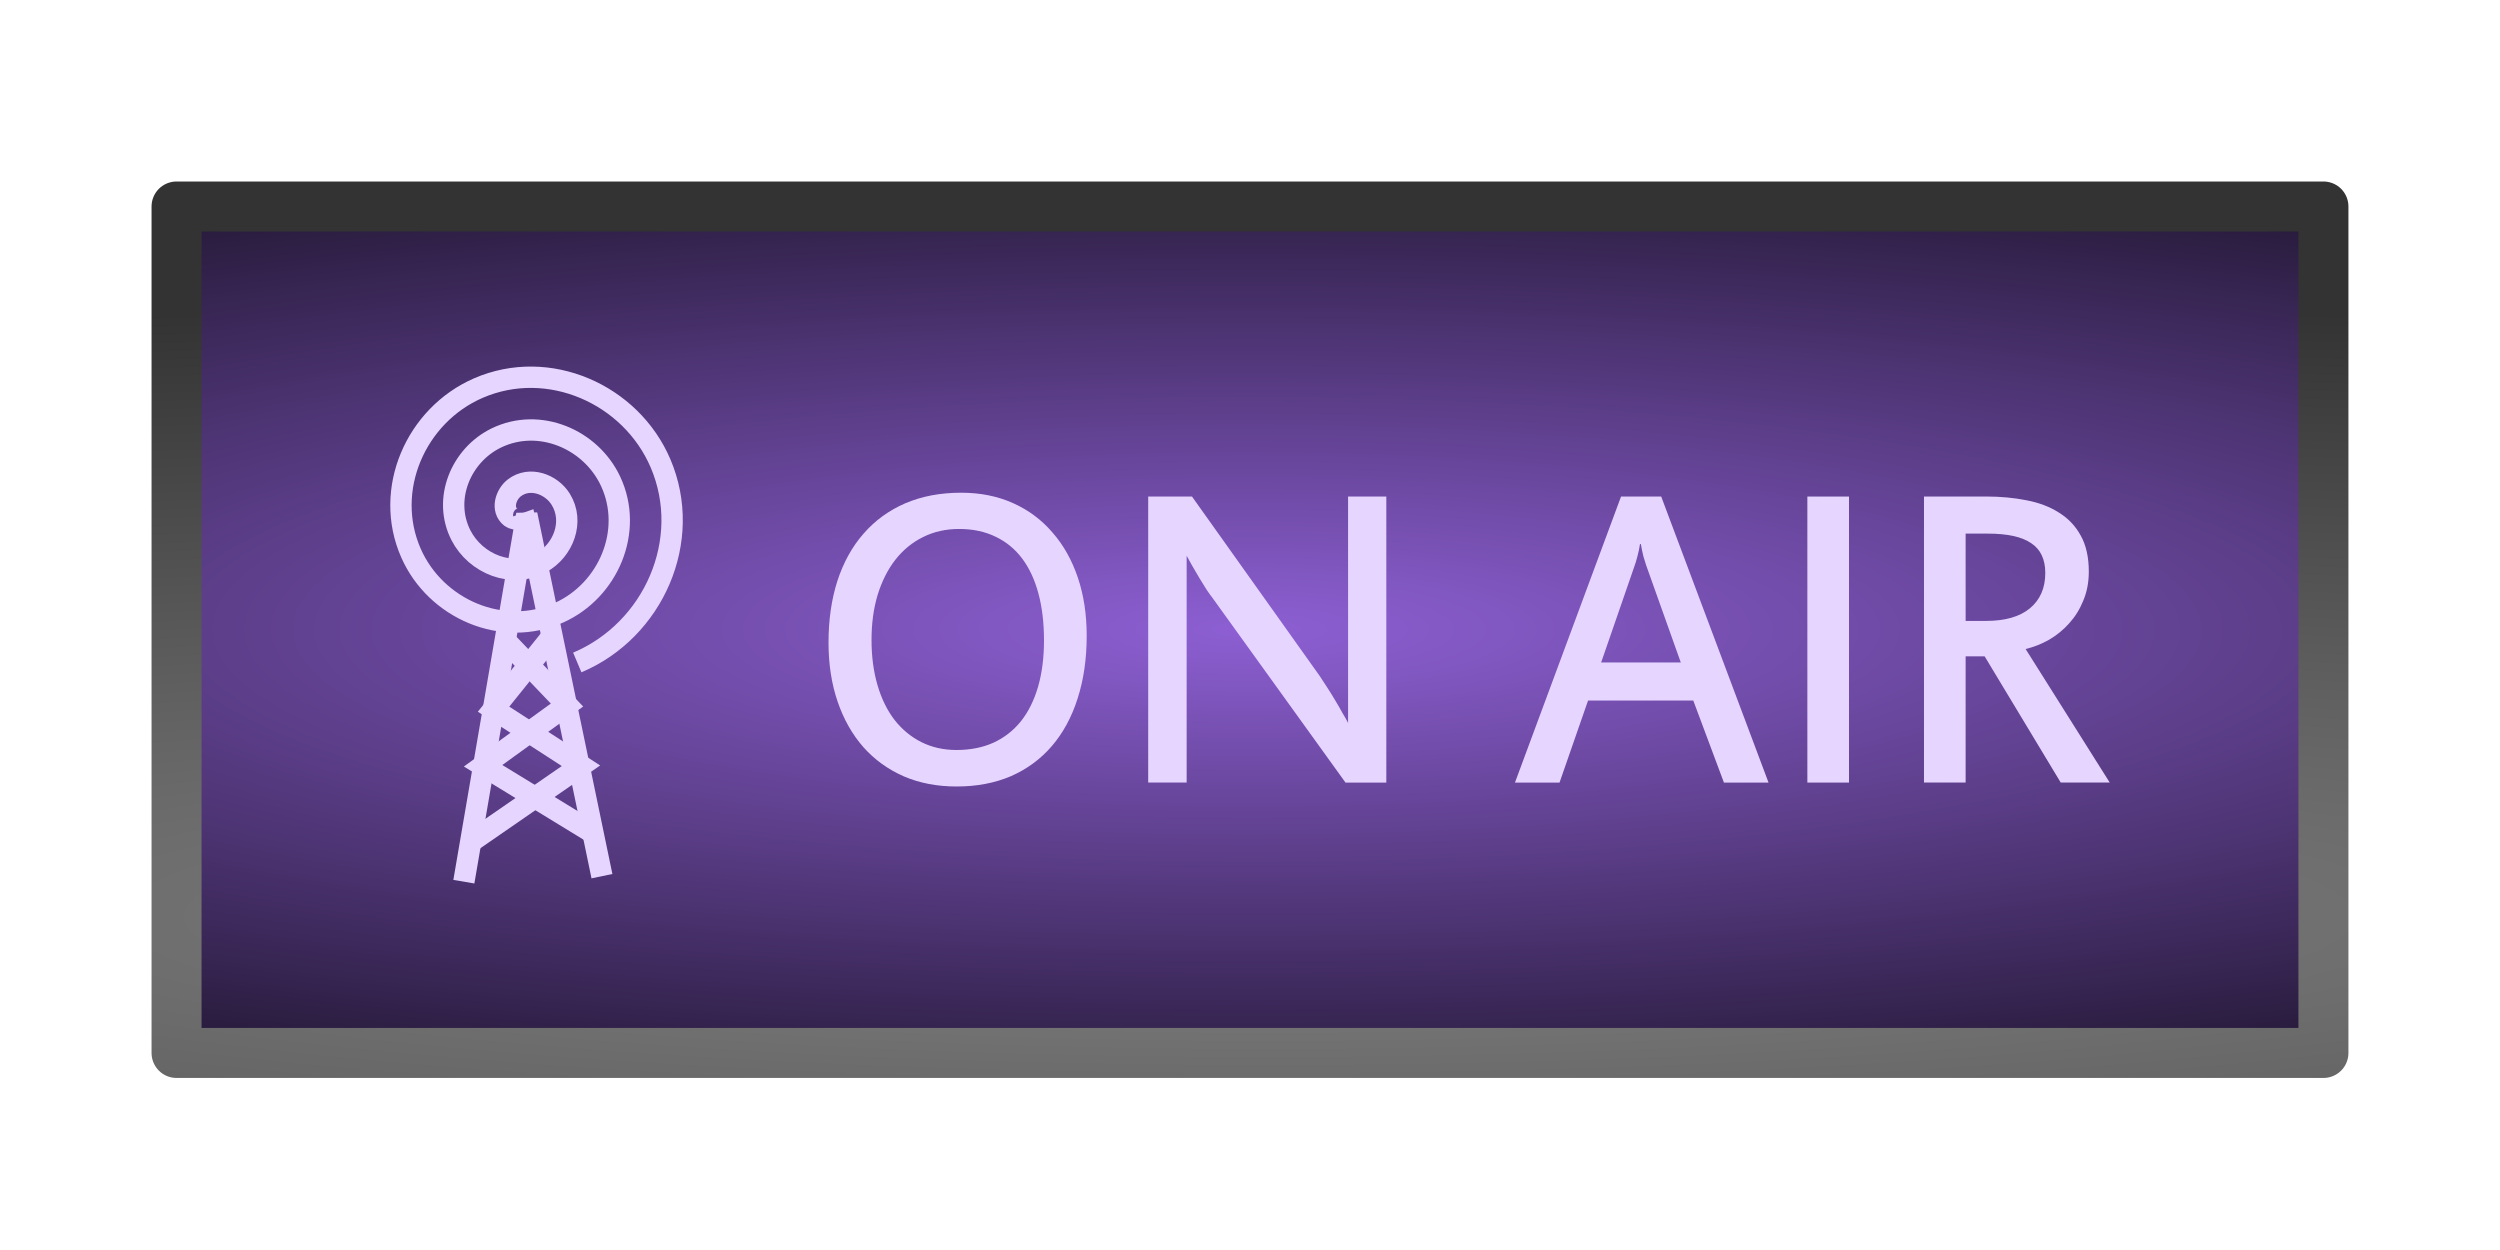
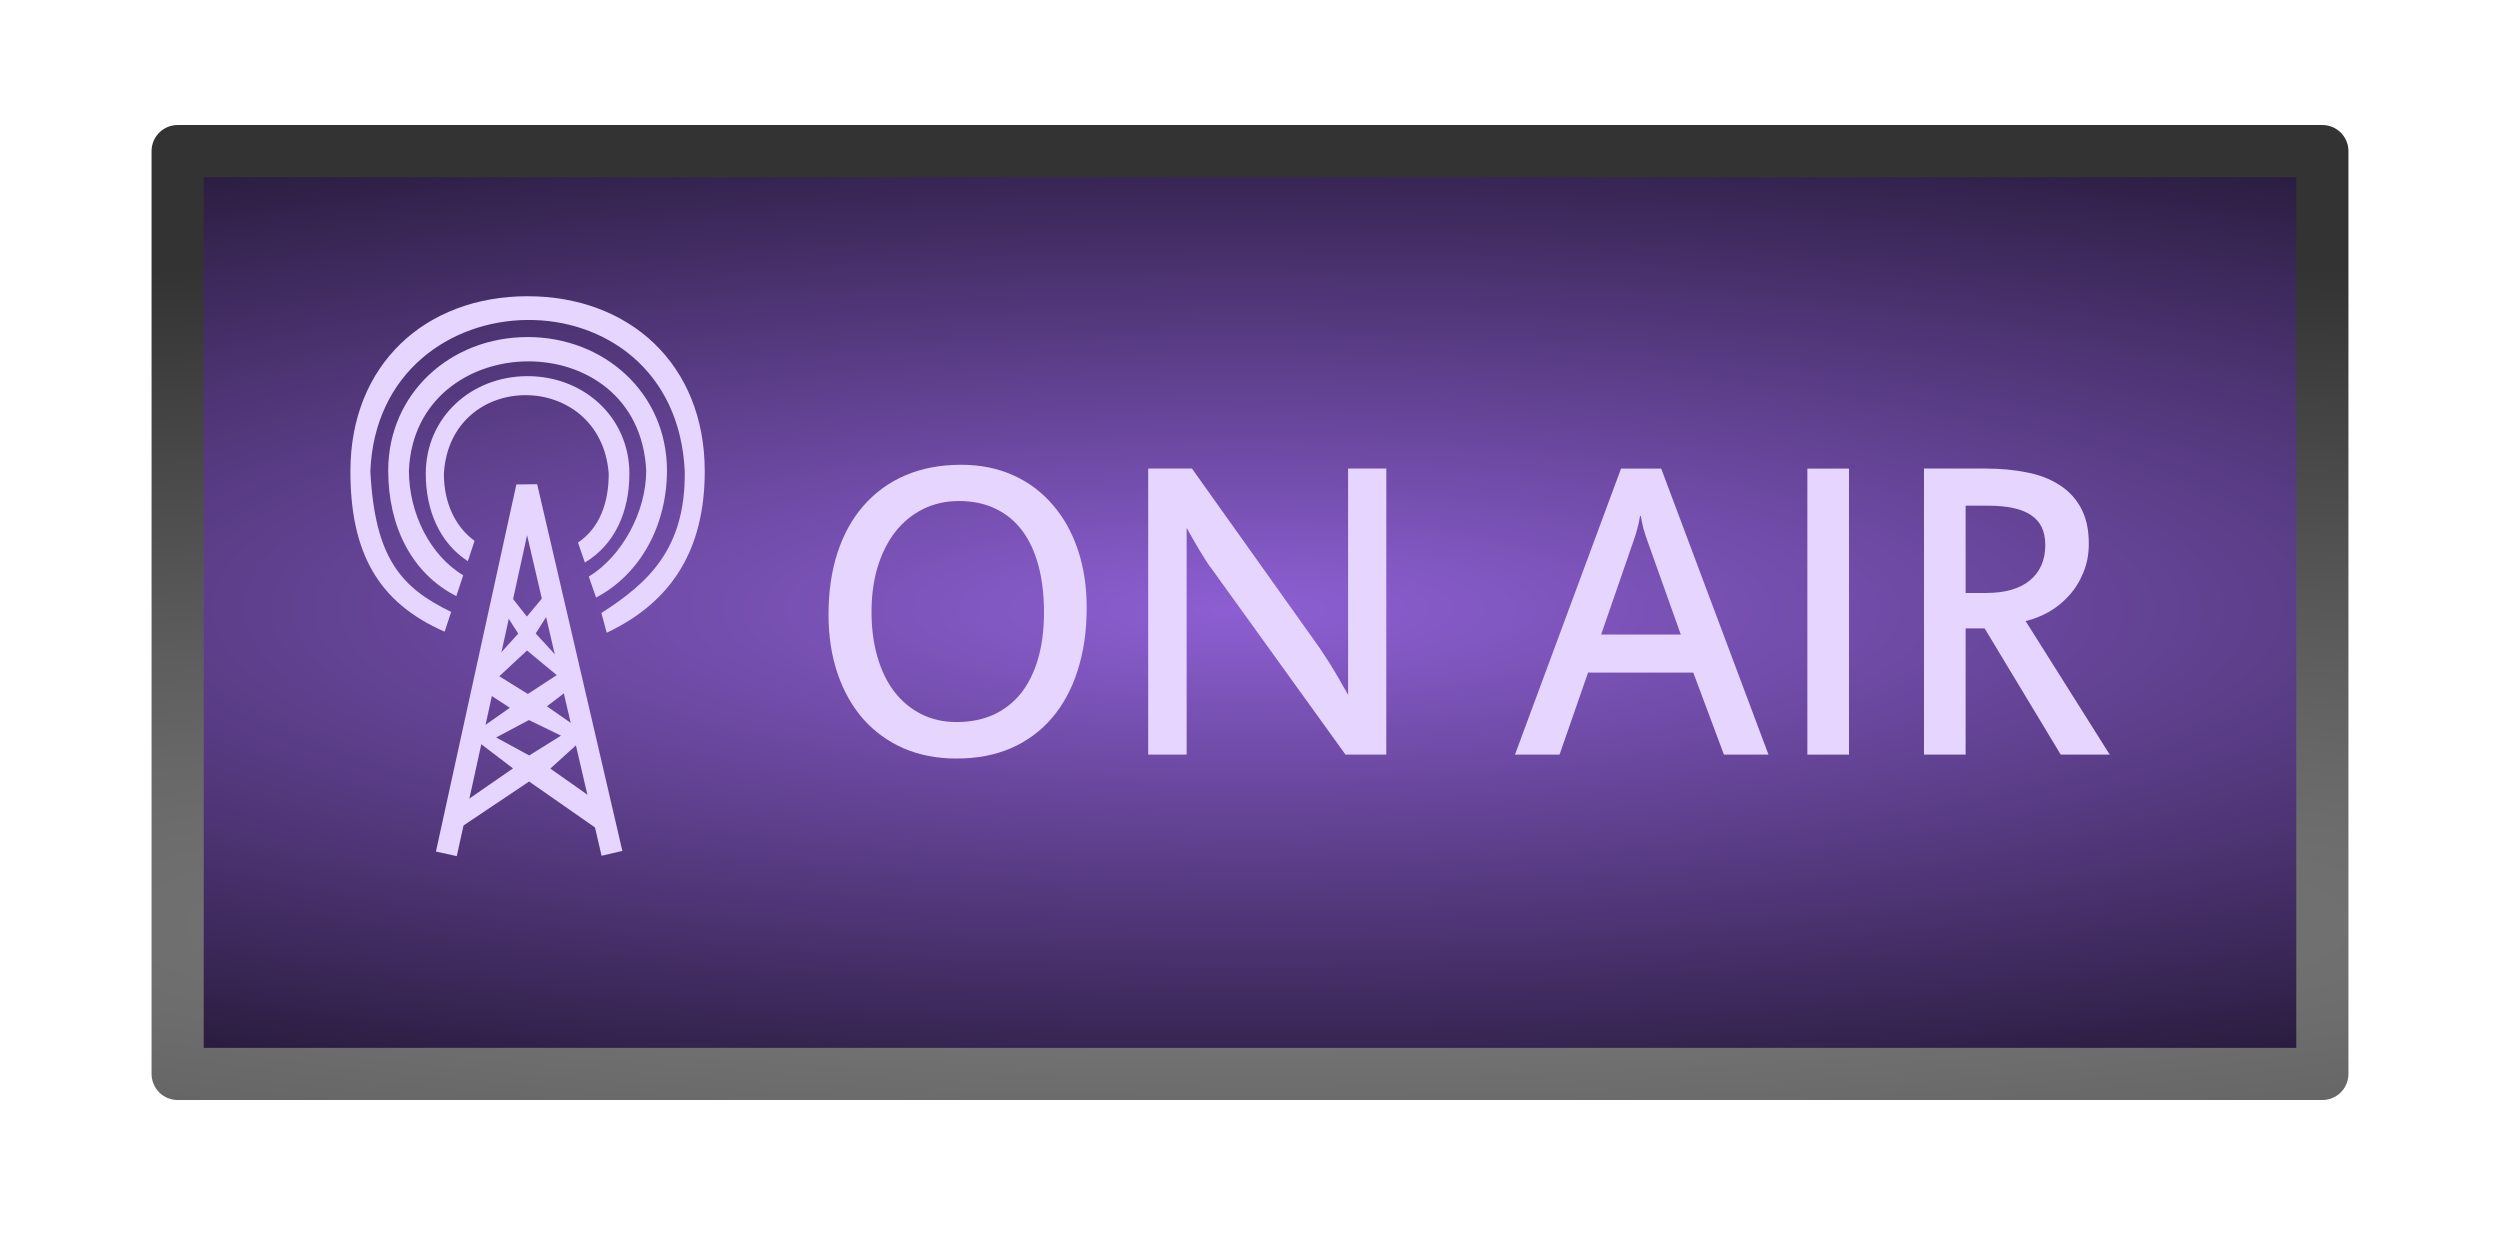
<svg xmlns="http://www.w3.org/2000/svg" xmlns:xlink="http://www.w3.org/1999/xlink" width="100" height="50" viewBox="0 0 100 50" id="svg2" version="1.1">
  <defs id="defs4">
    <linearGradient id="linearGradient4194">
      <stop style="stop-color:#808080;stop-opacity:1" offset="0" id="stop4196" />
      <stop style="stop-color:#333333;stop-opacity:1" offset="1" id="stop4198" />
    </linearGradient>
    <linearGradient id="linearGradient4733">
      <stop style="stop-color:#8d5fd3;stop-opacity:1" offset="0" id="stop4735" />
      <stop style="stop-color:#000000;stop-opacity:1" offset="1" id="stop4737" />
    </linearGradient>
-     <radialGradient xlink:href="#linearGradient4733" id="radialGradient4725-4-0-0" cx="767.879" cy="167.816" fx="767.879" fy="167.816" r="24.597" gradientTransform="matrix(4.915624,0.00121512,0,1.056556,-3724.737,849.2956)" gradientUnits="userSpaceOnUse" />
+     <radialGradient xlink:href="#linearGradient4733" id="radialGradient4725-4-0-0" cx="767.879" cy="167.816" fx="767.879" fy="167.816" r="24.597" gradientTransform="matrix(4.915624,0.00134337,0,1.168069,-3724.737,829.6819)" gradientUnits="userSpaceOnUse" />
    <pattern y="0" x="0" height="6" width="6" patternUnits="userSpaceOnUse" id="EMFhbasepattern" />
-     <radialGradient xlink:href="#linearGradient4194" id="radialGradient4200" cx="50.781" cy="1049.659" fx="50.781" fy="1049.659" r="44.892" gradientTransform="matrix(4.511424,0,0,0.5497802,-178.3393,461.9436)" gradientUnits="userSpaceOnUse" />
+     <radialGradient xlink:href="#linearGradient4194" id="radialGradient4200" cx="50.781" cy="1049.659" fx="50.781" fy="1049.659" r="44.892" gradientTransform="matrix(4.506843,0,0,0.5993777,-178.1074,410.2296)" gradientUnits="userSpaceOnUse" />
  </defs>
  <g id="layer1" transform="translate(0,-1002.362)">
-     <path id="rect4183-39-0-0-1-8-73" d="m 7.901,1011.47 84.108,0 0,32.018 -84.108,0 z" style="opacity:1;fill:url(#radialGradient4725-4-0-0);fill-opacity:1;stroke:none;stroke-width:1.029;stroke-linecap:round;stroke-linejoin:round;stroke-miterlimit:4;stroke-dasharray:none;stroke-dashoffset:0;stroke-opacity:1" />
-     <path id="rect4183-39-0-0-1-8-78-2" d="m 7.062,1044.48 85.875,0 0,-33.858 -85.875,0 z" style="opacity:1;fill:none;fill-opacity:1;stroke:url(#radialGradient4200);stroke-width:2;stroke-linecap:round;stroke-linejoin:round;stroke-miterlimit:4;stroke-dasharray:none;stroke-dashoffset:0;stroke-opacity:1" />
-     <g id="g4174" transform="translate(0.6918184,-0.7910082)">
-       <g transform="matrix(1.56116,0,0,1.633266,9.676247,-670.4303)" id="text4146-8-6-5" style="font-style:normal;font-variant:normal;font-weight:normal;font-stretch:normal;font-size:11.087px;line-height:100%;font-family:'Estrangelo Edessa';-inkscape-font-specification:'Estrangelo Edessa, Normal';text-align:start;letter-spacing:0px;word-spacing:0px;writing-mode:lr-tb;text-anchor:start;opacity:1;fill:#e5d5ff;fill-opacity:1;stroke:none;stroke-width:1px;stroke-linecap:butt;stroke-linejoin:miter;stroke-opacity:1">
-         <path id="path4198-2" d="m 20.108,1040.369 q 0,-0.639 -0.141,-1.142 -0.141,-0.509 -0.417,-0.861 -0.276,-0.352 -0.682,-0.536 -0.406,-0.19 -0.937,-0.19 -0.509,0 -0.926,0.2 -0.411,0.195 -0.704,0.552 -0.292,0.357 -0.455,0.861 -0.157,0.498 -0.157,1.104 0,0.606 0.152,1.104 0.152,0.498 0.433,0.85 0.287,0.352 0.688,0.547 0.406,0.195 0.904,0.195 0.531,0 0.947,-0.179 0.417,-0.184 0.704,-0.525 0.287,-0.346 0.439,-0.845 0.152,-0.503 0.152,-1.137 z m 1.094,-0.114 q 0,0.85 -0.233,1.538 -0.227,0.682 -0.66,1.164 -0.428,0.476 -1.045,0.736 -0.617,0.254 -1.397,0.254 -0.747,0 -1.353,-0.249 -0.606,-0.255 -1.034,-0.715 -0.428,-0.466 -0.66,-1.115 -0.233,-0.65 -0.233,-1.445 0,-0.834 0.227,-1.51 0.233,-0.682 0.671,-1.159 0.439,-0.482 1.067,-0.742 0.633,-0.26 1.435,-0.26 0.731,0 1.326,0.254 0.596,0.255 1.012,0.72 0.422,0.46 0.65,1.104 0.227,0.644 0.227,1.424 z" style="fill:#e5d5ff;fill-opacity:1" />
-         <path id="path4200-8" d="m 28.878,1043.851 -1.045,0 -3.427,-4.548 q -0.038,-0.043 -0.13,-0.173 -0.087,-0.135 -0.189,-0.292 -0.097,-0.157 -0.189,-0.309 -0.092,-0.152 -0.135,-0.233 l 0,5.554 -0.985,0 0,-7.005 1.121,0 3.27,4.391 q 0.081,0.114 0.189,0.276 0.108,0.157 0.211,0.325 0.103,0.162 0.189,0.314 0.092,0.146 0.141,0.238 l 0,-5.544 0.98,0 0,7.005 z" style="fill:#e5d5ff;fill-opacity:1" />
-         <path id="path4202-7" d="m 38.671,1043.851 -1.142,0 -0.785,-2.009 -2.696,0 -0.731,2.009 -1.142,0 2.718,-7.005 1.029,0 2.75,7.005 z m -3.135,-5.322 q -0.027,-0.076 -0.07,-0.217 -0.038,-0.146 -0.065,-0.303 l -0.022,0 q -0.027,0.168 -0.07,0.314 -0.038,0.141 -0.076,0.238 l -0.85,2.349 2.041,0 -0.888,-2.382 z" style="fill:#e5d5ff;fill-opacity:1" />
-         <path id="path4204-6" d="m 40.734,1043.851 -1.067,0 0,-7.005 1.067,0 0,7.005 z" style="fill:#e5d5ff;fill-opacity:1" />
-         <path id="path4206-8" d="m 45.763,1038.718 q 0,-0.503 -0.363,-0.731 -0.357,-0.233 -1.104,-0.233 l -0.574,0 0,2.138 0.52,0 q 0.736,0 1.126,-0.308 0.395,-0.314 0.395,-0.866 z m 1.651,5.132 -1.256,0 -1.949,-3.091 -0.487,0 0,3.091 -1.067,0 0,-7.005 1.586,0 q 0.558,0 1.039,0.092 0.482,0.087 0.834,0.303 0.357,0.211 0.558,0.563 0.206,0.352 0.206,0.882 0,0.39 -0.141,0.709 -0.135,0.319 -0.363,0.558 -0.222,0.238 -0.514,0.401 -0.292,0.157 -0.601,0.227 l 2.155,3.27 z" style="fill:#e5d5ff;fill-opacity:1" />
-       </g>
-       <g transform="matrix(0.5981949,0,0,0.5981949,-28.60419,412.0817)" style="font-style:normal;font-variant:normal;font-weight:normal;font-stretch:normal;font-size:13.657px;line-height:100%;font-family:'Estrangelo Edessa';-inkscape-font-specification:'Estrangelo Edessa, Normal';text-align:start;letter-spacing:0px;word-spacing:0px;writing-mode:lr-tb;text-anchor:start;fill:#1e1e1e;fill-opacity:1;stroke:#e5d5ff;stroke-width:1.427;stroke-linecap:butt;stroke-linejoin:miter;stroke-miterlimit:4;stroke-dasharray:none;stroke-opacity:1" id="g4309-2">
-         <path style="fill:none;fill-rule:evenodd;stroke:#e5d5ff;stroke-width:1.427;stroke-linecap:butt;stroke-linejoin:miter;stroke-miterlimit:4;stroke-dasharray:none;stroke-opacity:1" d="m 77.678,1047.048 4.208,-24.548 5.026,24.179" id="path4293-5" />
-         <path style="fill:none;fill-rule:evenodd;stroke:#e5d5ff;stroke-width:1.427;stroke-linecap:butt;stroke-linejoin:miter;stroke-miterlimit:4;stroke-dasharray:none;stroke-opacity:1" d="m 78.029,1044.464 7.48,-5.168 -5.844,-3.784 3.857,-4.799" id="path4295-9" />
-         <path style="fill:none;fill-rule:evenodd;stroke:#e5d5ff;stroke-width:1.427;stroke-linecap:butt;stroke-linejoin:miter;stroke-miterlimit:4;stroke-dasharray:none;stroke-opacity:1" d="m 80.25,1030.714 4.325,4.522 -5.61,4.061 7.246,4.43" id="path4297-8" />
-         <path id="path4304-5" d="m 81.655,1022.381 c 0.181,0.502 -0.587,0.491 -0.834,0.301 -0.669,-0.517 -0.339,-1.53 0.233,-1.969 1.023,-0.784 2.472,-0.252 3.103,0.766 0.926,1.494 0.168,3.429 -1.3,4.238 -1.956,1.078 -4.392,0.085 -5.373,-1.833 -1.234,-2.414 -0.004,-5.357 2.366,-6.507 2.871,-1.393 6.324,0.076 7.642,2.9 1.553,3.327 -0.157,7.292 -3.433,8.777 -3.783,1.714 -8.261,-0.236 -9.911,-3.966 -1.875,-4.238 0.316,-9.23 4.5,-11.046 4.693,-2.037 10.199,0.396 12.181,5.033 2.2,5.148 -0.475,11.169 -5.567,13.315" style="fill:none;fill-rule:evenodd;stroke:#e5d5ff;stroke-width:1.427;stroke-linecap:butt;stroke-linejoin:miter;stroke-miterlimit:4;stroke-dasharray:none;stroke-opacity:1" />
-       </g>
+     <path id="rect4183-39-0-0-1-8-73" d="M 7.901,1008.972 H 92.009 v 35.397 H 7.901 Z" style="opacity:1;fill:url(#radialGradient4725-4-0-0);fill-opacity:1;stroke:none;stroke-width:1.081;stroke-linecap:round;stroke-linejoin:round;stroke-miterlimit:4;stroke-dasharray:none;stroke-dashoffset:0;stroke-opacity:1" />
+     <path id="rect4183-39-0-0-1-8-78-2" d="M 7.106,1045.319 H 92.894 v -36.913 H 7.106 Z" style="opacity:1;fill:none;fill-opacity:1;stroke:url(#radialGradient4200);stroke-width:2.087;stroke-linecap:round;stroke-linejoin:round;stroke-miterlimit:4;stroke-dasharray:none;stroke-dashoffset:0;stroke-opacity:1" />
+     <g style="font-style:normal;font-variant:normal;font-weight:normal;font-stretch:normal;font-size:11.087px;line-height:100%;font-family:'Estrangelo Edessa';-inkscape-font-specification:'Estrangelo Edessa, Normal';text-align:start;letter-spacing:0px;word-spacing:0px;writing-mode:lr-tb;text-anchor:start;opacity:1;fill:#e5d5ff;fill-opacity:1;stroke:none;stroke-width:1px;stroke-linecap:butt;stroke-linejoin:miter;stroke-opacity:1" id="text4146-8-6-5" transform="matrix(1.56116,0,0,1.633266,10.36807,-672.3392)">
+       <path style="fill:#e5d5ff;fill-opacity:1" d="m 20.108,1040.369 q 0,-0.639 -0.141,-1.142 -0.141,-0.509 -0.417,-0.861 -0.276,-0.352 -0.682,-0.536 -0.406,-0.19 -0.937,-0.19 -0.509,0 -0.926,0.2 -0.411,0.195 -0.704,0.552 -0.292,0.357 -0.455,0.861 -0.157,0.498 -0.157,1.104 0,0.606 0.152,1.104 0.152,0.498 0.433,0.85 0.287,0.352 0.688,0.547 0.406,0.195 0.904,0.195 0.531,0 0.947,-0.179 0.417,-0.184 0.704,-0.525 0.287,-0.346 0.439,-0.845 0.152,-0.503 0.152,-1.137 z m 1.094,-0.114 q 0,0.85 -0.233,1.538 -0.227,0.682 -0.66,1.164 -0.428,0.476 -1.045,0.736 -0.617,0.254 -1.397,0.254 -0.747,0 -1.353,-0.249 -0.606,-0.255 -1.034,-0.715 -0.428,-0.466 -0.66,-1.115 -0.233,-0.65 -0.233,-1.445 0,-0.834 0.227,-1.51 0.233,-0.682 0.671,-1.159 0.439,-0.482 1.067,-0.742 0.633,-0.26 1.435,-0.26 0.731,0 1.326,0.254 0.596,0.255 1.012,0.72 0.422,0.46 0.65,1.104 0.227,0.644 0.227,1.424 z" id="path4198-2" />
+       <path style="fill:#e5d5ff;fill-opacity:1" d="m 28.878,1043.851 h -1.045 l -3.427,-4.548 q -0.038,-0.043 -0.13,-0.173 -0.087,-0.135 -0.189,-0.292 -0.097,-0.157 -0.189,-0.309 -0.092,-0.152 -0.135,-0.233 v 5.554 h -0.985 v -7.005 h 1.121 l 3.27,4.391 q 0.081,0.114 0.189,0.276 0.108,0.157 0.211,0.325 0.103,0.162 0.189,0.314 0.092,0.146 0.141,0.238 v -5.544 h 0.98 z" id="path4200-8" />
+       <path style="fill:#e5d5ff;fill-opacity:1" d="m 38.671,1043.851 h -1.142 l -0.785,-2.009 h -2.696 l -0.731,2.009 h -1.142 l 2.718,-7.005 h 1.029 z m -3.135,-5.322 q -0.027,-0.076 -0.07,-0.217 -0.038,-0.146 -0.065,-0.303 h -0.022 q -0.027,0.168 -0.07,0.314 -0.038,0.141 -0.076,0.238 l -0.85,2.349 h 2.041 l -0.888,-2.382 z" id="path4202-7" />
+       <path style="fill:#e5d5ff;fill-opacity:1" d="m 40.734,1043.851 h -1.067 v -7.005 h 1.067 z" id="path4204-6" />
+       <path style="fill:#e5d5ff;fill-opacity:1" d="m 45.763,1038.718 q 0,-0.503 -0.363,-0.731 -0.357,-0.233 -1.104,-0.233 h -0.574 v 2.138 h 0.52 q 0.736,0 1.126,-0.308 0.395,-0.314 0.395,-0.866 z m 1.651,5.132 h -1.256 l -1.949,-3.091 h -0.487 v 3.091 h -1.067 v -7.005 h 1.586 q 0.558,0 1.039,0.092 0.482,0.087 0.834,0.303 0.357,0.211 0.558,0.563 0.206,0.352 0.206,0.882 0,0.39 -0.141,0.709 -0.135,0.319 -0.363,0.558 -0.222,0.238 -0.514,0.401 -0.292,0.157 -0.601,0.227 l 2.155,3.27 z" id="path4206-8" />
+     </g>
+     <g id="g990" transform="matrix(1.000012,0,0,1,2.049198e-4,-1.117903)">
+       <path id="path4293-5" d="m 21.486,1022.848 -0.832,0.01 -3.217,14.684 0.834,0.184 2.812,-12.838 2.979,12.822 0.832,-0.193 z" style="color:#000000;font-style:normal;font-variant:normal;font-weight:normal;font-stretch:normal;font-size:medium;line-height:100%;font-family:'Estrangelo Edessa';-inkscape-font-specification:'Estrangelo Edessa, Normal';font-variant-ligatures:normal;font-variant-position:normal;font-variant-caps:normal;font-variant-numeric:normal;font-variant-alternates:normal;font-feature-settings:normal;text-indent:0;text-align:start;text-decoration:none;text-decoration-line:none;text-decoration-style:solid;text-decoration-color:#000000;letter-spacing:0px;word-spacing:0px;text-transform:none;writing-mode:lr-tb;direction:ltr;text-orientation:mixed;dominant-baseline:auto;baseline-shift:baseline;text-anchor:start;white-space:normal;shape-padding:0;clip-rule:nonzero;display:inline;overflow:visible;visibility:visible;opacity:1;isolation:auto;mix-blend-mode:normal;color-interpolation:sRGB;color-interpolation-filters:linearRGB;solid-color:#000000;solid-opacity:1;vector-effect:none;fill:#e5d5ff;fill-opacity:1;fill-rule:evenodd;stroke:none;stroke-width:0.853;stroke-linecap:butt;stroke-linejoin:miter;stroke-miterlimit:4;stroke-dasharray:none;stroke-dashoffset:0;stroke-opacity:1;color-rendering:auto;image-rendering:auto;shape-rendering:auto;text-rendering:auto;enable-background:accumulate" />
+       <path id="path4295-9" transform="translate(0,1002.362)" d="M 20.21,24.682 19.963,25.268 20.729,26.461 l -1.815,2.008 1.48,0.959 -1.592,1.117 1.717,1.309 -2.197,1.518 0.039,0.885 2.803,-1.879 2.796,1.95 0.144,-0.994 -2.092,-1.473 1.498,-1.356 -1.634,-1.134 1.311,-1.002 L 21.427,26.457 22.184,25.264 22.013,24.653 21.074,25.781 Z M 21.08,27.137 22.269,28.123 21.113,28.877 19.972,28.168 Z m 0.076,2.783 1.283,0.624 -1.271,0.792 -1.322,-0.719 z" style="color:#000000;font-style:normal;font-variant:normal;font-weight:normal;font-stretch:normal;font-size:medium;line-height:100%;font-family:'Estrangelo Edessa';-inkscape-font-specification:'Estrangelo Edessa, Normal';font-variant-ligatures:normal;font-variant-position:normal;font-variant-caps:normal;font-variant-numeric:normal;font-variant-alternates:normal;font-feature-settings:normal;text-indent:0;text-align:start;text-decoration:none;text-decoration-line:none;text-decoration-style:solid;text-decoration-color:#000000;letter-spacing:0px;word-spacing:0px;text-transform:none;writing-mode:lr-tb;direction:ltr;text-orientation:mixed;dominant-baseline:auto;baseline-shift:baseline;text-anchor:start;white-space:normal;shape-padding:0;clip-rule:nonzero;display:inline;overflow:visible;visibility:visible;opacity:1;isolation:auto;mix-blend-mode:normal;color-interpolation:sRGB;color-interpolation-filters:linearRGB;solid-color:#000000;solid-opacity:1;vector-effect:none;fill:#e5d5ff;fill-opacity:1;fill-rule:evenodd;stroke:none;stroke-width:0.853;stroke-linecap:butt;stroke-linejoin:miter;stroke-miterlimit:4;stroke-dasharray:none;stroke-dashoffset:0;stroke-opacity:1;color-rendering:auto;image-rendering:auto;shape-rendering:auto;text-rendering:auto;enable-background:accumulate" />
+       <path id="path888" transform="translate(0,1002.362)" d="m 21.102,12.967 c -4.074,0 -7.086,2.716 -7.086,7.002 0,3.238 1.096,5.251 3.77,6.416 l 0.26,-0.791 c -1.981,-0.961 -3.051,-2.117 -3.232,-5.625 0.319,-7.94 12.19,-8.2 12.576,0 0.037,3.116 -1.469,4.47 -3.335,5.669 L 24.268,26.427 c 2.581,-1.217 3.921,-3.296 3.921,-6.458 0,-4.286 -3.014,-7.002 -7.088,-7.002 z m 0,1.633 c -3.075,0 -5.574,2.249 -5.574,5.342 0,2.206 0.923,4.104 2.725,5.021 l 0.275,-0.834 c -1.341,-0.805 -2.172,-2.501 -2.172,-4.188 0.241,-5.73 9.201,-5.917 9.492,0 0,1.656 -0.972,3.432 -2.297,4.241 l 0.291,0.838 c 1.781,-0.933 2.836,-2.906 2.836,-5.079 0,-3.093 -2.501,-5.342 -5.576,-5.342 z m 0,1.564 c -2.246,0 -4.072,1.641 -4.072,3.9 0,1.483 0.567,2.78 1.684,3.5 l 0.268,-0.812 c -0.805,-0.588 -1.227,-1.564 -1.227,-2.688 0.248,-4.185 6.269,-4.187 6.594,0 0,1.171 -0.367,2.178 -1.23,2.756 l 0.275,0.799 c 1.191,-0.706 1.781,-2.029 1.781,-3.555 0,-2.259 -1.826,-3.9 -4.072,-3.9 z" style="fill:#e5d5ff;fill-opacity:1;stroke:none;stroke-width:1px;stroke-linecap:butt;stroke-linejoin:miter;stroke-opacity:1" />
    </g>
  </g>
</svg>
